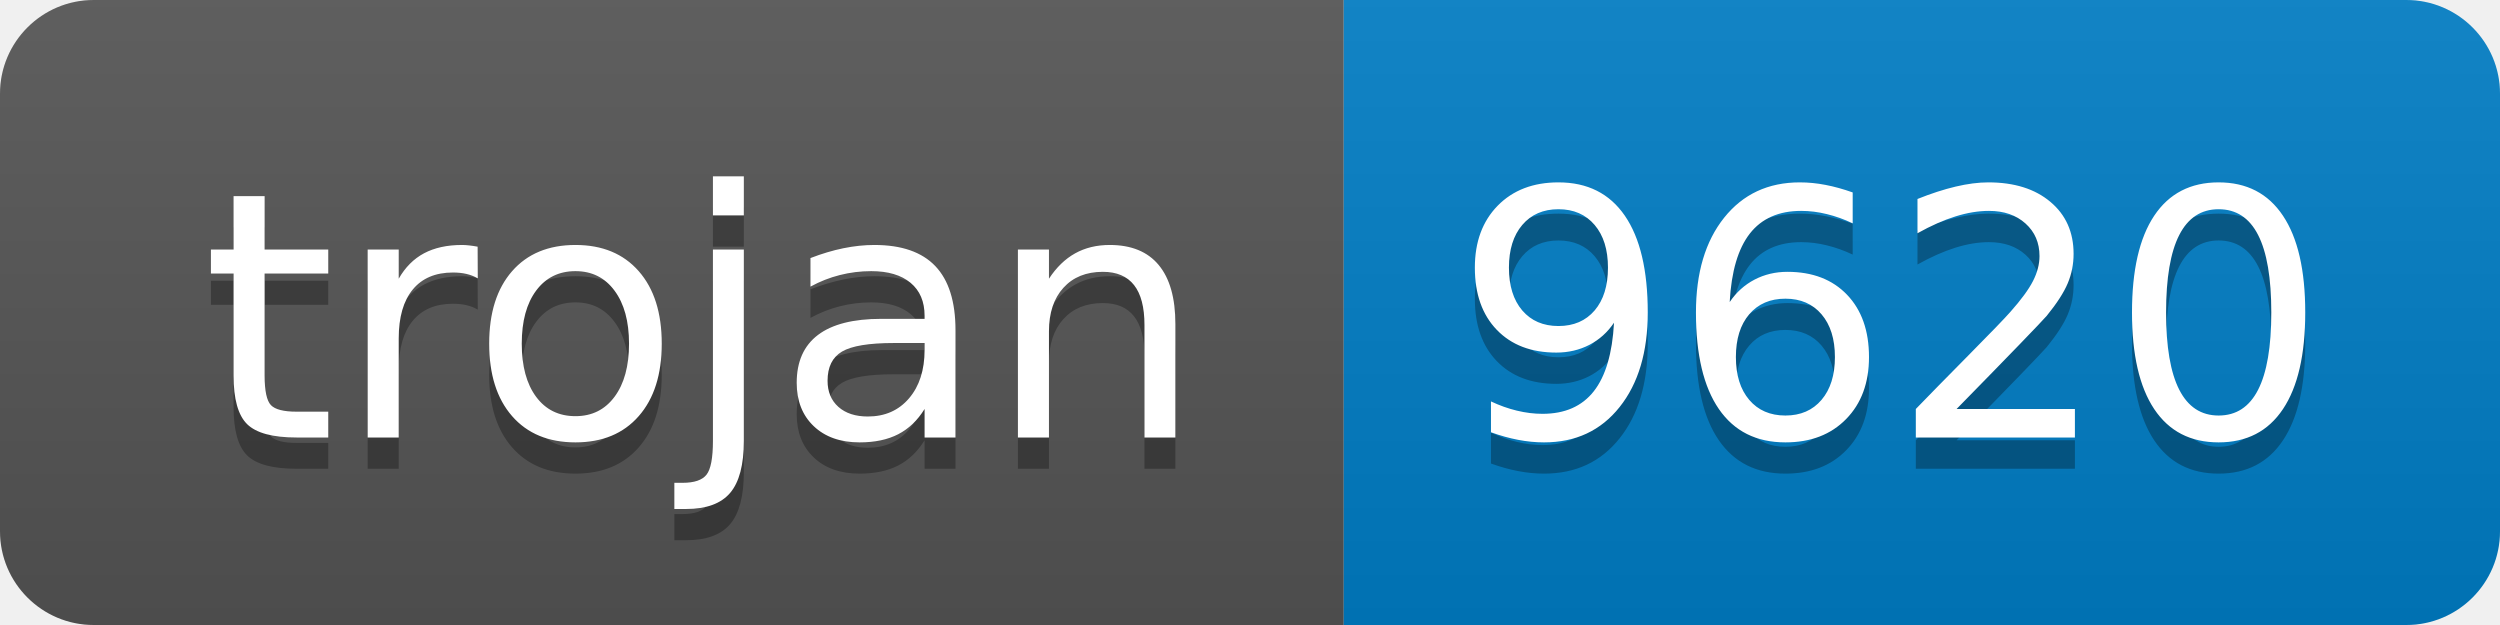
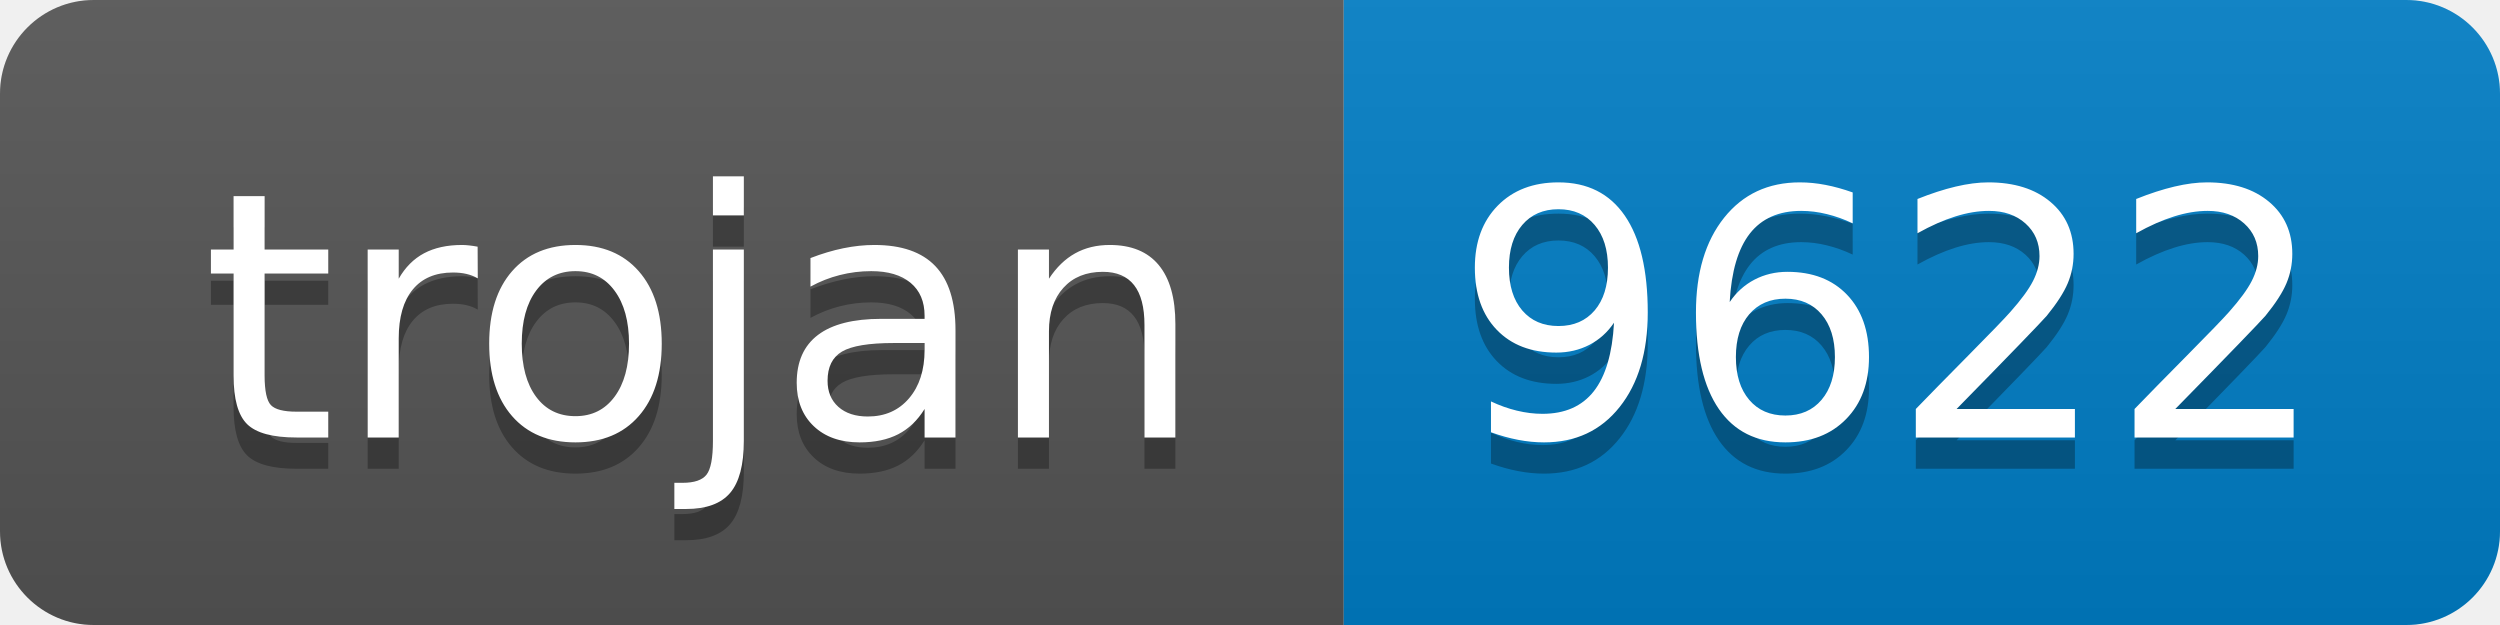
- <svg xmlns="http://www.w3.org/2000/svg" width="80" height="20" role="img" aria-label="trojan: 9620">
+ <svg xmlns="http://www.w3.org/2000/svg" width="80" height="20" role="img" aria-label="trojan: 9622">
  <linearGradient id="s" x2="0" y2="100%">
    <stop offset="0" stop-color="#bbb" stop-opacity=".1" />
    <stop offset="1" stop-opacity=".1" />
  </linearGradient>
  <clipPath id="r">
    <rect width="80" height="20" rx="3" fill="#fff" />
  </clipPath>
  <g clip-path="url(#r)">
    <rect width="43" height="20" fill="#555" />
    <rect x="43" width="37" height="20" fill="#007ec6" />
    <rect width="80" height="20" fill="url(#s)" />
  </g>
  <g fill="#fff" text-anchor="middle" font-family="Verdana,Geneva,DejaVu Sans,sans-serif" text-rendering="geometricPrecision" font-size="110">
    <text aria-hidden="true" x="225" y="150" fill="#010101" fill-opacity=".3" transform="scale(.1)" textLength="330">trojan</text>
    <text x="225" y="140" transform="scale(.1)" fill="#fff" textLength="330">trojan</text>
-     <text aria-hidden="true" x="605" y="150" fill="#010101" fill-opacity=".3" transform="scale(.1)" textLength="270">9620</text>
-     <text x="605" y="140" transform="scale(.1)" fill="#fff" textLength="270">9620</text>
+     <text aria-hidden="true" x="605" y="150" fill="#010101" fill-opacity=".3" transform="scale(.1)" textLength="270">9622</text>
+     <text x="605" y="140" transform="scale(.1)" fill="#fff" textLength="270">9622</text>
  </g>
</svg>
